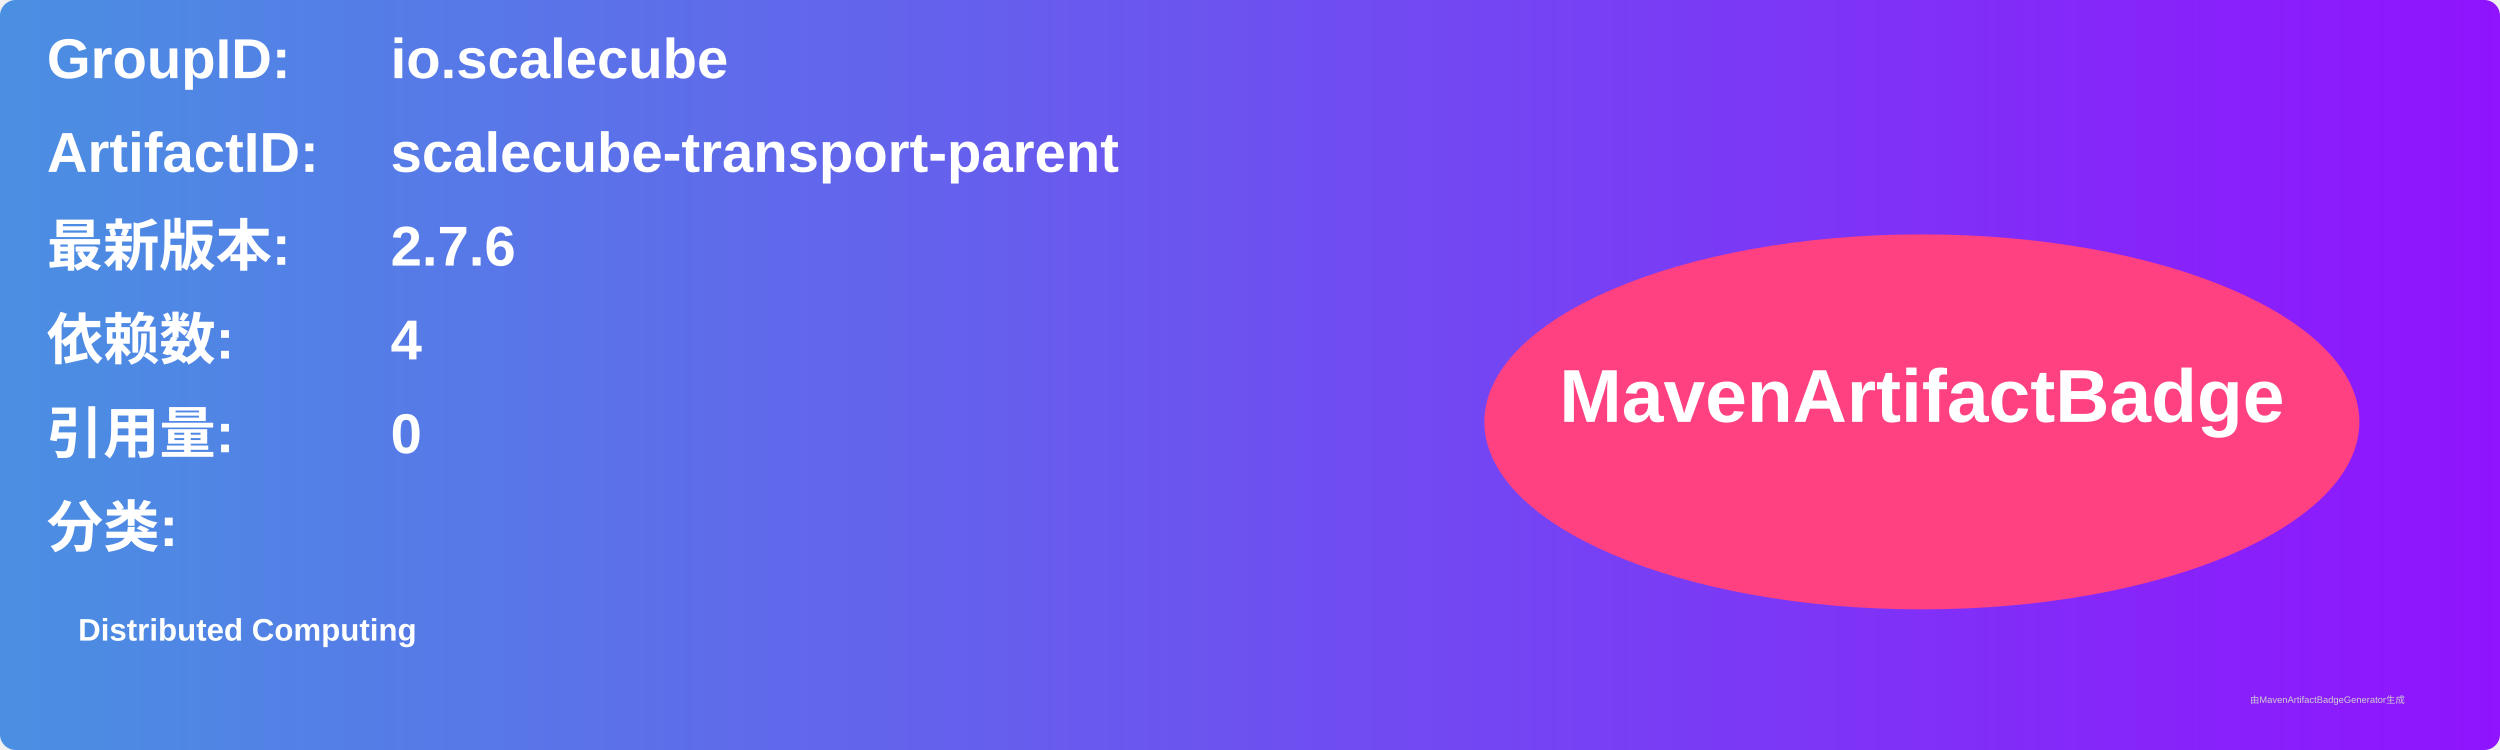
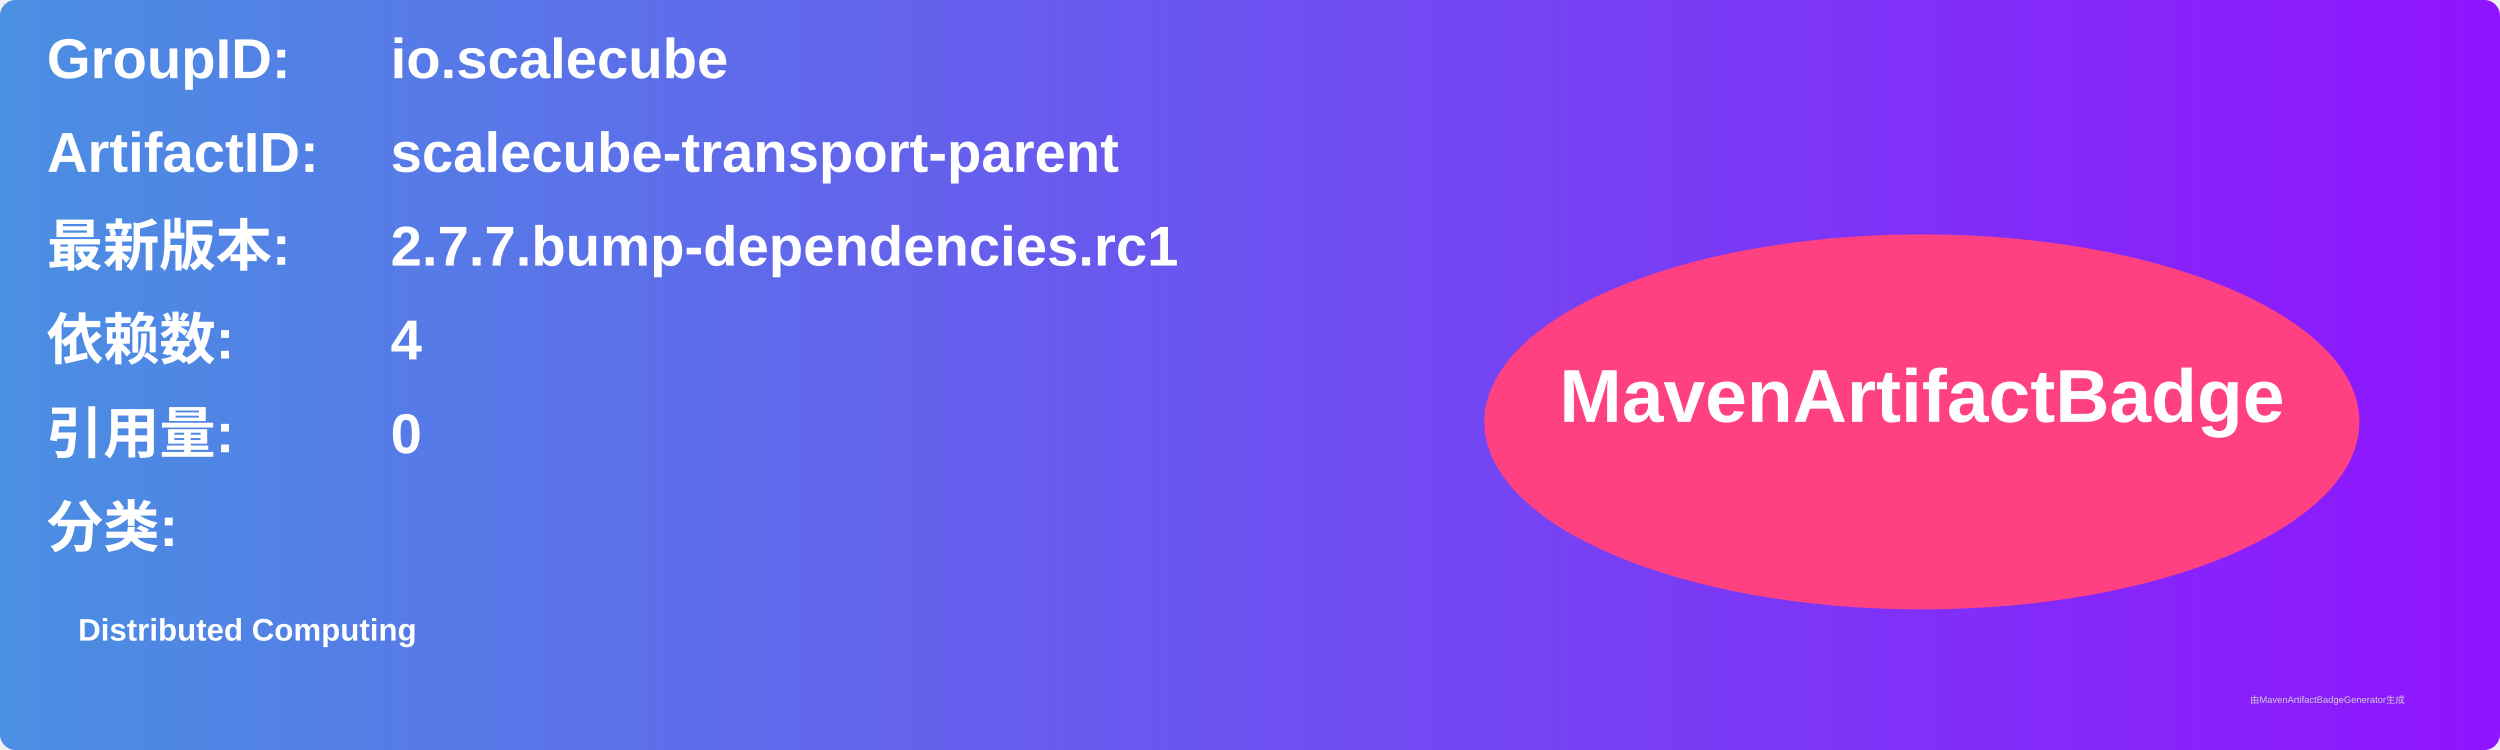
<svg xmlns="http://www.w3.org/2000/svg" width="800" height="240" viewBox="0 0 800 240">
  <linearGradient id="grad" x1="0%" y1="0%" x2="100%" y2="0%">
    <stop offset="0%" stop-color="#4a90e2" />
    <stop offset="100%" stop-color="#9013fe" />
  </linearGradient>
  <rect width="100%" height="100%" rx="5" ry="5" fill="url(#grad)" />
  <g transform="translate(15, 15)">
    <text x="0" y="10" font-family="Arial" font-size="18" fill="white" font-weight="bold" width="260">GroupID:</text>
    <text x="110" y="10" font-family="Arial" font-size="18" fill="white" font-weight="bold" width="460">io.scalecube</text>
    <text x="0" y="40" font-family="Arial" font-size="18" fill="white" font-weight="bold" width="260">ArtifactID:</text>
    <text x="110" y="40" font-family="Arial" font-size="18" fill="white" font-weight="bold" width="460">scalecube-transport-parent</text>
    <text x="0" y="70" font-family="Arial" font-size="18" fill="white" font-weight="bold">最新版本:</text>
    <text x="110" y="70" font-family="Arial" font-size="18" fill="white" font-weight="bold">
-       <tspan font-weight="bold">2.7.6</tspan>
+       <tspan font-weight="bold">2.7.7.bump-dependencies.rc1</tspan>
    </text>
    <text x="0" y="100" font-family="Arial" font-size="18" fill="white" font-weight="bold">依赖数: </text>
    <text x="110" y="100" font-family="Arial" font-size="18" fill="white">
      <tspan font-weight="bold">4</tspan>
    </text>
    <text x="0" y="130" font-family="Arial" font-size="18" fill="white" font-weight="bold">引用量: </text>
    <text x="110" y="130" font-family="Arial" font-size="18" fill="white">
      <tspan font-weight="bold">0</tspan>
    </text>
    <text x="0" y="160" font-family="Arial" font-size="18" fill="white" font-weight="bold">分类:</text>
    <text x="10" y="190" font-family="Arial" font-size="10" fill="white">
      <tspan font-weight="bold">Distributed Computing</tspan>
    </text>
    <ellipse cx="600" cy="120" rx="140" ry="60" fill="#ff4081" />
    <text x="600" y="120" text-anchor="middle" font-family="Arial" font-size="24" fill="white" font-weight="bold">MavenArtifactBadge</text>
  </g>
  <text x="720" y="225" font-family="Arial" font-size="3" fill="#d0d0d0">由MavenArtifactBadgeGenerator生成</text>
</svg>
